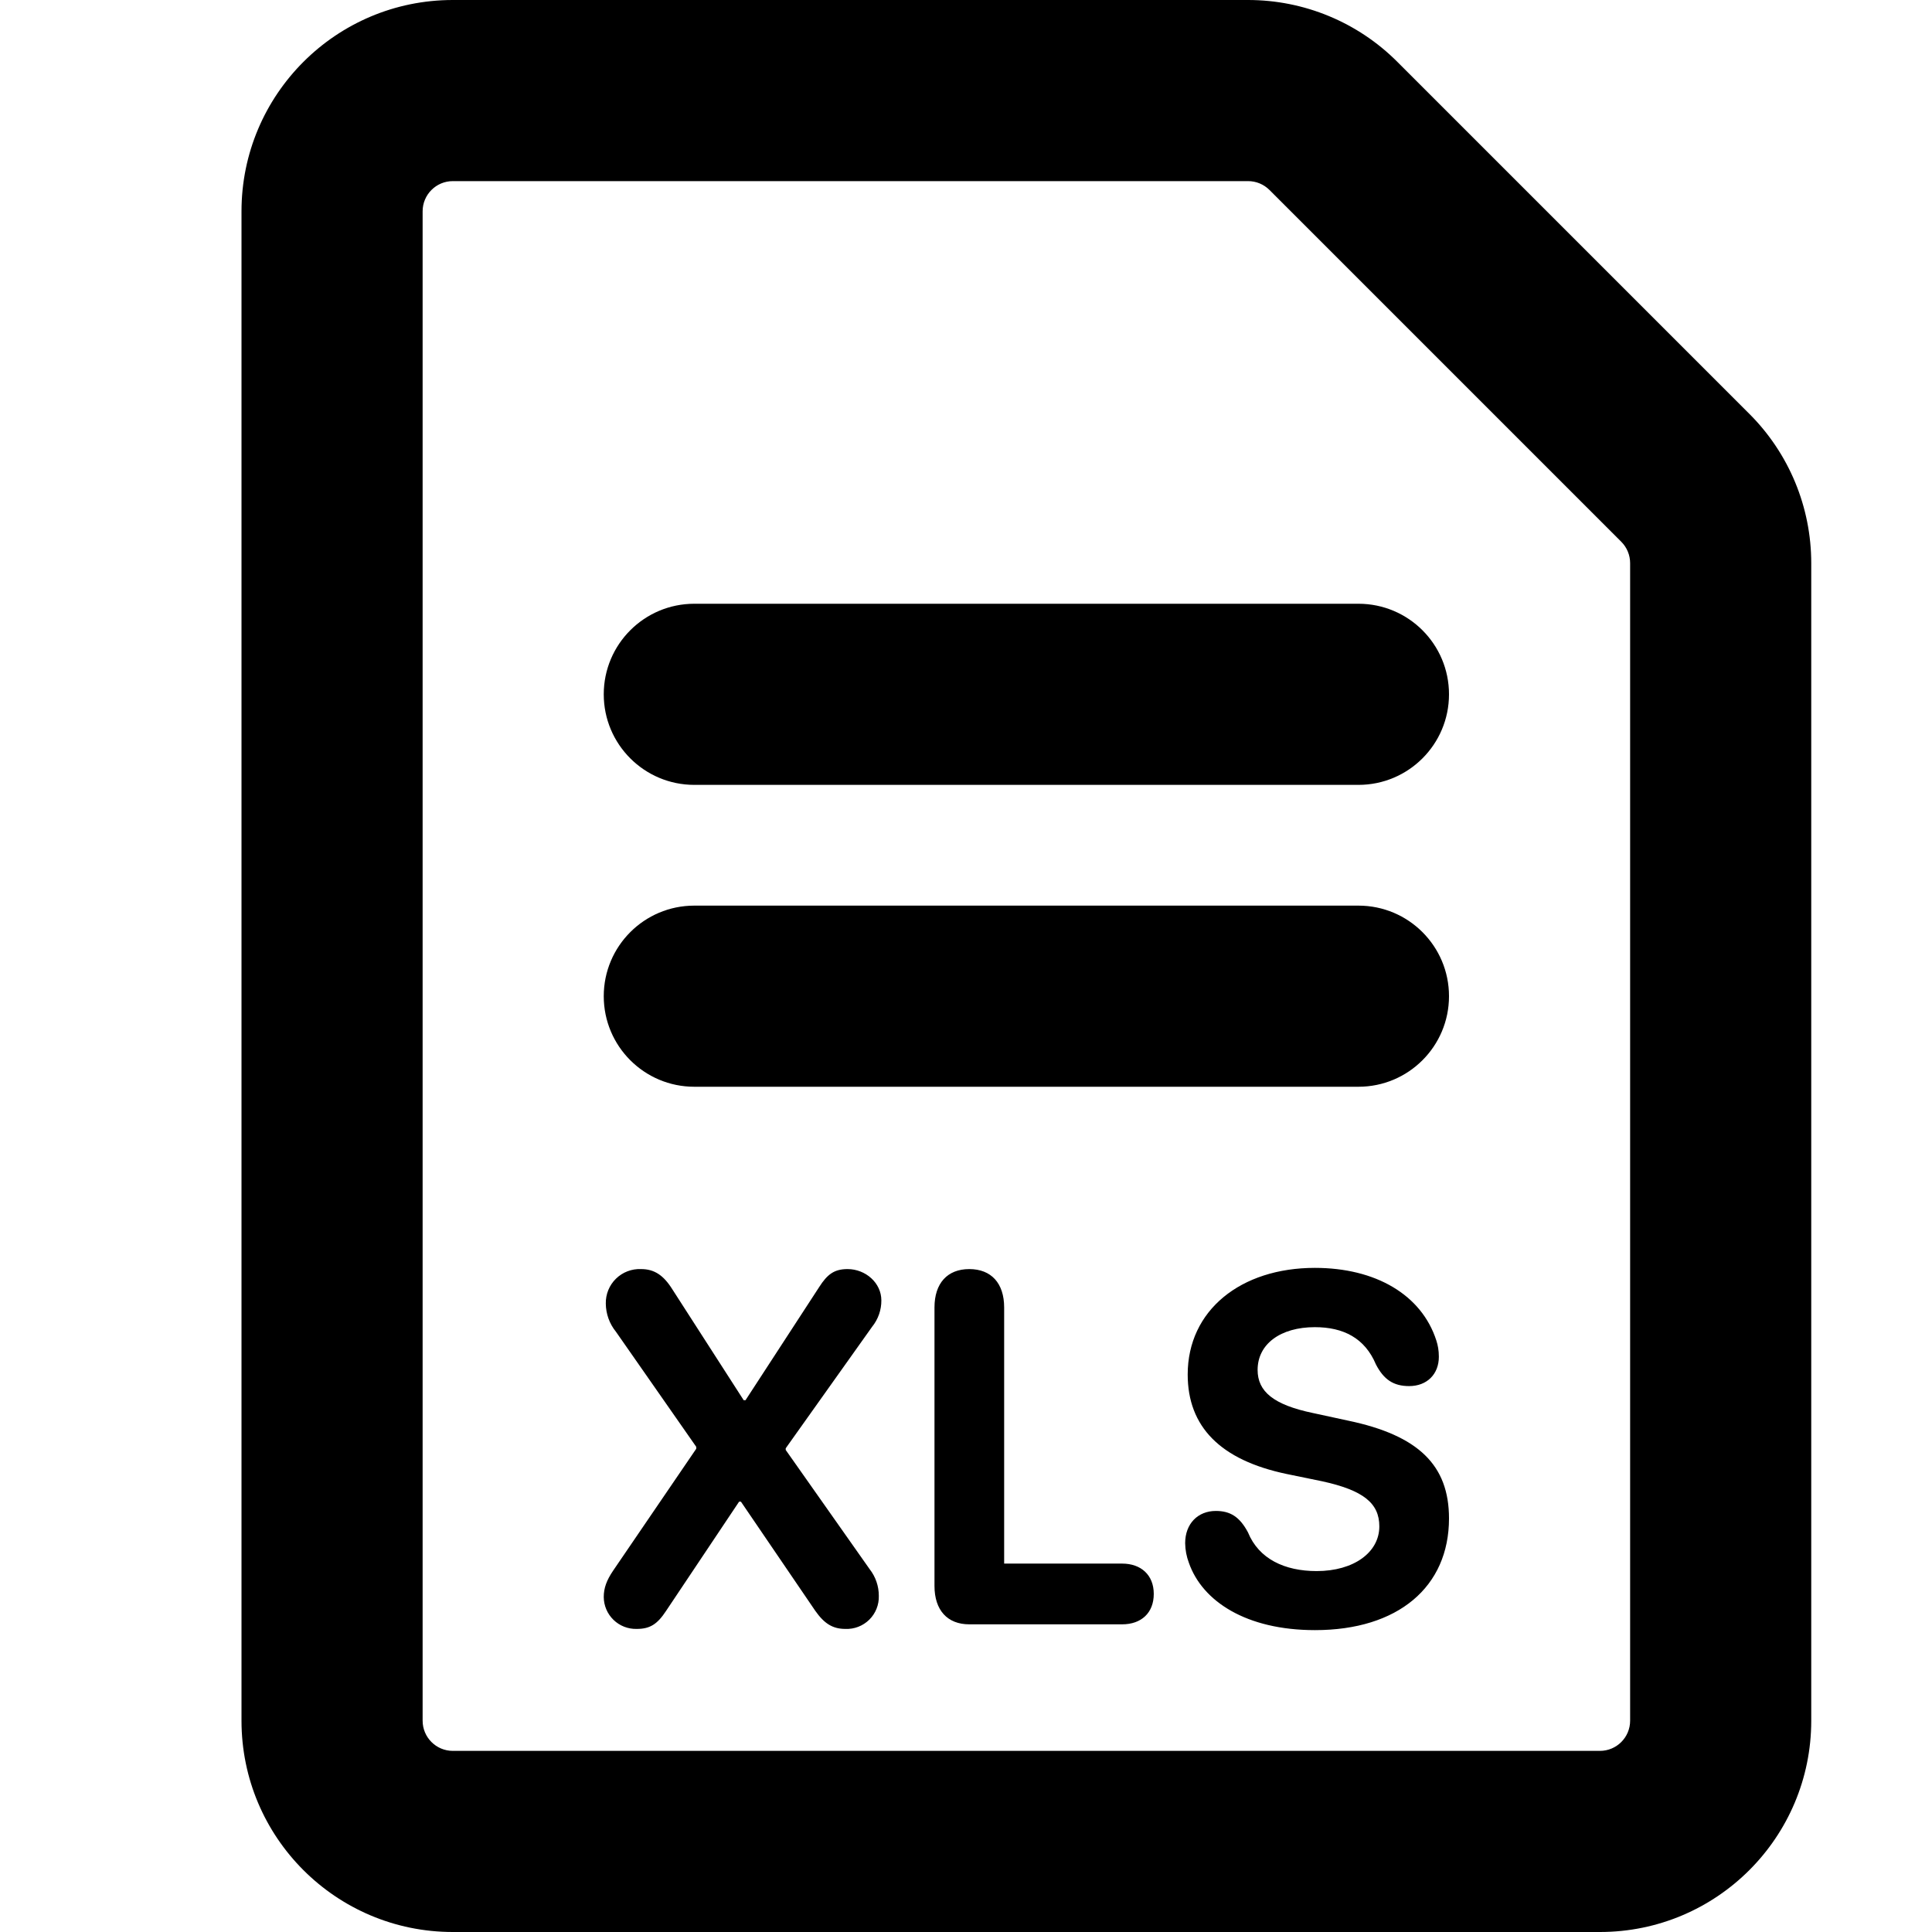
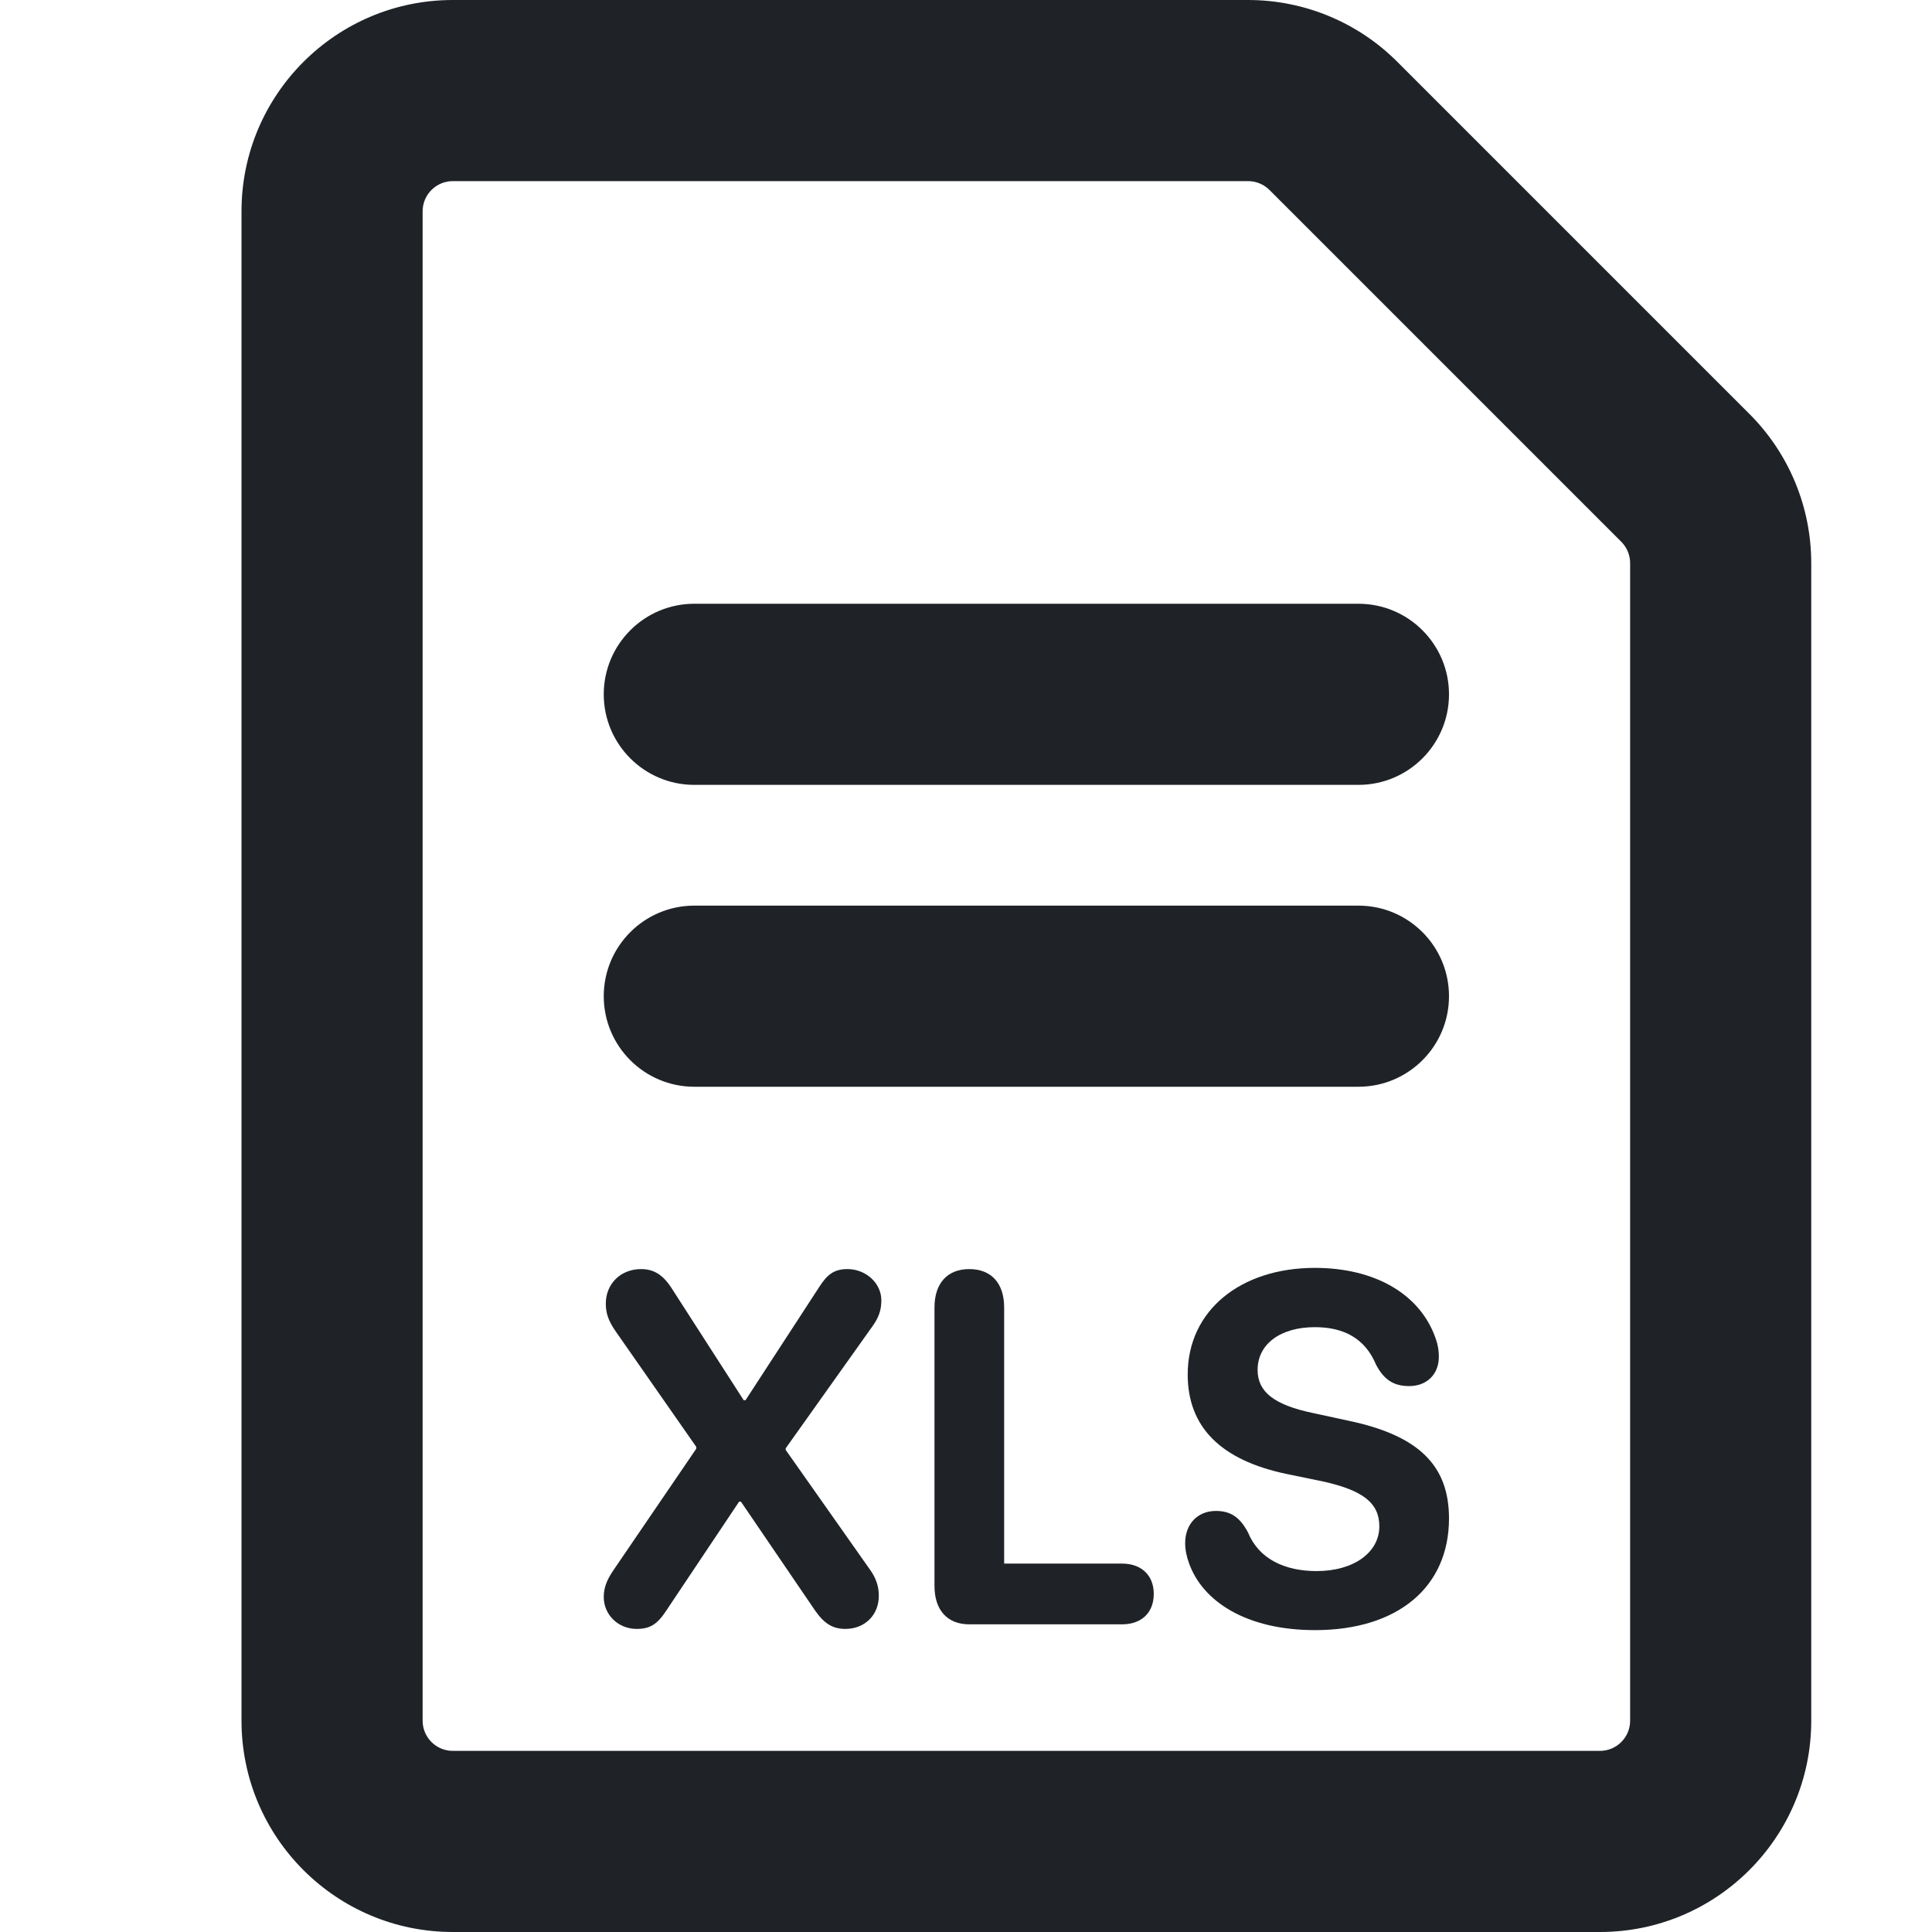
- <svg xmlns="http://www.w3.org/2000/svg" width="16" height="16" viewBox="0 0 16 16">
-   <path d="M2 1.75C2 .784 2.783 0 3.75 0h6.586c.464 0 .909.184 1.237.513l2.914 2.914c.329.328.513.773.513 1.237v9.586A1.75 1.75 0 0 1 13.25 16h-9.5A1.75 1.75 0 0 1 2 14.25Zm1.75-.25a.25.25 0 0 0-.25.25v12.5c0 .138.112.25.25.25h9.5a.25.25 0 0 0 .25-.25V4.664a.25.25 0 0 0-.073-.177l-2.914-2.914a.25.25 0 0 0-.177-.073Z" />
-   <path d="M5.273 13.49A.266.266 0 0 1 5 13.226c0-.074.023-.138.078-.219l.688-1.009v-.016l-.665-.953a.375.375 0 0 1-.084-.233.28.28 0 0 1 .292-.286c.109 0 .186.05.26.169l.59.917h.015l.61-.937c.067-.105.124-.149.235-.149.15 0 .28.115.28.259a.343.343 0 0 1-.076.218l-.716 1.007v.014l.695.987a.357.357 0 0 1 .076.221.266.266 0 0 1-.277.274c-.105 0-.175-.044-.25-.151l-.615-.903h-.015l-.605.905c-.073.111-.134.149-.243.149Zm2.754-.038c-.181 0-.288-.117-.288-.318v-2.306c0-.201.107-.318.288-.318.182 0 .289.117.289.318v2.121h.977c.157 0 .262.095.262.251 0 .157-.103.252-.262.252H8.027Zm2.863.048c-.569 0-.933-.239-1.044-.557a.48.48 0 0 1-.031-.163c0-.161.105-.267.254-.267.119 0 .197.048.266.177.09.221.305.321.569.321.309 0 .519-.156.519-.37 0-.191-.13-.299-.475-.374l-.292-.06c-.55-.115-.82-.392-.82-.824 0-.531.439-.883 1.053-.883.504 0 .884.223 1.006.601.013.04.021.083.021.135 0 .145-.099.243-.246.243-.13 0-.21-.054-.275-.179-.092-.219-.27-.309-.506-.309-.285 0-.474.14-.474.354 0 .179.132.289.458.357l.291.063c.584.122.836.37.836.81 0 .567-.422.925-1.11.925ZM5 5.75A.75.75 0 0 1 5.75 5h5.5a.75.75 0 0 1 0 1.5h-5.5A.75.75 0 0 1 5 5.75Zm.75 1.75a.75.75 0 0 0 0 1.5h5.5a.75.75 0 0 0 0-1.5h-5.5Z" />
+ <svg xmlns="http://www.w3.org/2000/svg" width="16" height="16" viewBox="0 0 16 16" fill="none">
+   <path fill-rule="evenodd" clip-rule="evenodd" d="M3.75 1.5C3.612 1.5 3.5 1.612 3.5 1.75V14.25C3.5 14.388 3.612 14.5 3.75 14.5H13.25C13.388 14.5 13.5 14.388 13.5 14.25V4.664C13.5 4.598 13.474 4.534 13.427 4.487L10.513 1.573C10.466 1.526 10.402 1.5 10.336 1.5H3.75ZM2 1.75C2 0.784 2.784 0 3.75 0H10.336C10.8 0 11.245 0.184 11.573 0.513L14.487 3.427C14.816 3.755 15 4.2 15 4.664V14.25C15 15.216 14.216 16 13.25 16H3.75C2.784 16 2 15.216 2 14.25V1.75Z" fill="#1F2328" />
+   <path d="M5.273 13.49C5.12 13.49 5 13.373 5 13.226C5 13.152 5.023 13.088 5.078 13.007L5.766 11.998V11.982L5.101 11.029C5.038 10.94 5.017 10.874 5.017 10.796C5.017 10.631 5.141 10.51 5.309 10.51C5.418 10.51 5.495 10.56 5.569 10.679L6.159 11.596H6.174L6.784 10.659C6.851 10.554 6.908 10.51 7.019 10.51C7.169 10.51 7.299 10.625 7.299 10.769C7.299 10.848 7.278 10.912 7.223 10.987L6.507 11.994V12.008L7.202 12.995C7.255 13.068 7.278 13.136 7.278 13.216C7.278 13.375 7.162 13.49 7.001 13.49C6.896 13.49 6.826 13.446 6.751 13.339L6.136 12.436H6.121L5.516 13.341C5.443 13.452 5.382 13.49 5.273 13.49Z" fill="#1F2328" />
+   <path d="M8.027 13.452C7.846 13.452 7.739 13.335 7.739 13.134V10.828C7.739 10.627 7.846 10.51 8.027 10.51C8.209 10.51 8.316 10.627 8.316 10.828V12.949H9.293C9.45 12.949 9.555 13.044 9.555 13.2C9.555 13.357 9.452 13.452 9.293 13.452H8.027Z" fill="#1F2328" />
+   <path d="M10.89 13.5C10.321 13.5 9.957 13.261 9.846 12.943C9.827 12.891 9.815 12.835 9.815 12.78C9.815 12.619 9.92 12.513 10.069 12.513C10.188 12.513 10.266 12.561 10.335 12.69C10.425 12.911 10.64 13.011 10.904 13.011C11.213 13.011 11.423 12.855 11.423 12.641C11.423 12.45 11.293 12.342 10.948 12.267L10.656 12.207C10.106 12.092 9.836 11.815 9.836 11.383C9.836 10.852 10.275 10.5 10.889 10.5C11.393 10.5 11.773 10.723 11.895 11.101C11.908 11.141 11.916 11.184 11.916 11.236C11.916 11.381 11.817 11.479 11.67 11.479C11.54 11.479 11.46 11.425 11.395 11.3C11.303 11.081 11.125 10.991 10.889 10.991C10.604 10.991 10.415 11.131 10.415 11.345C10.415 11.524 10.547 11.634 10.873 11.702L11.164 11.765C11.748 11.887 12 12.135 12 12.575C12 13.142 11.578 13.5 10.89 13.5Z" fill="#1F2328" />
+   <path d="M5 5.75C5 5.336 5.336 5 5.75 5H11.25C11.664 5 12 5.336 12 5.75C12 6.164 11.664 6.5 11.25 6.5H5.75C5.336 6.5 5 6.164 5 5.75Z" fill="#1F2328" />
+   <path d="M5.75 7.5C5.336 7.5 5 7.836 5 8.25C5 8.664 5.336 9 5.75 9H11.25C11.664 9 12 8.664 12 8.25C12 7.836 11.664 7.5 11.25 7.5H5.75Z" fill="#1F2328" />
</svg>
